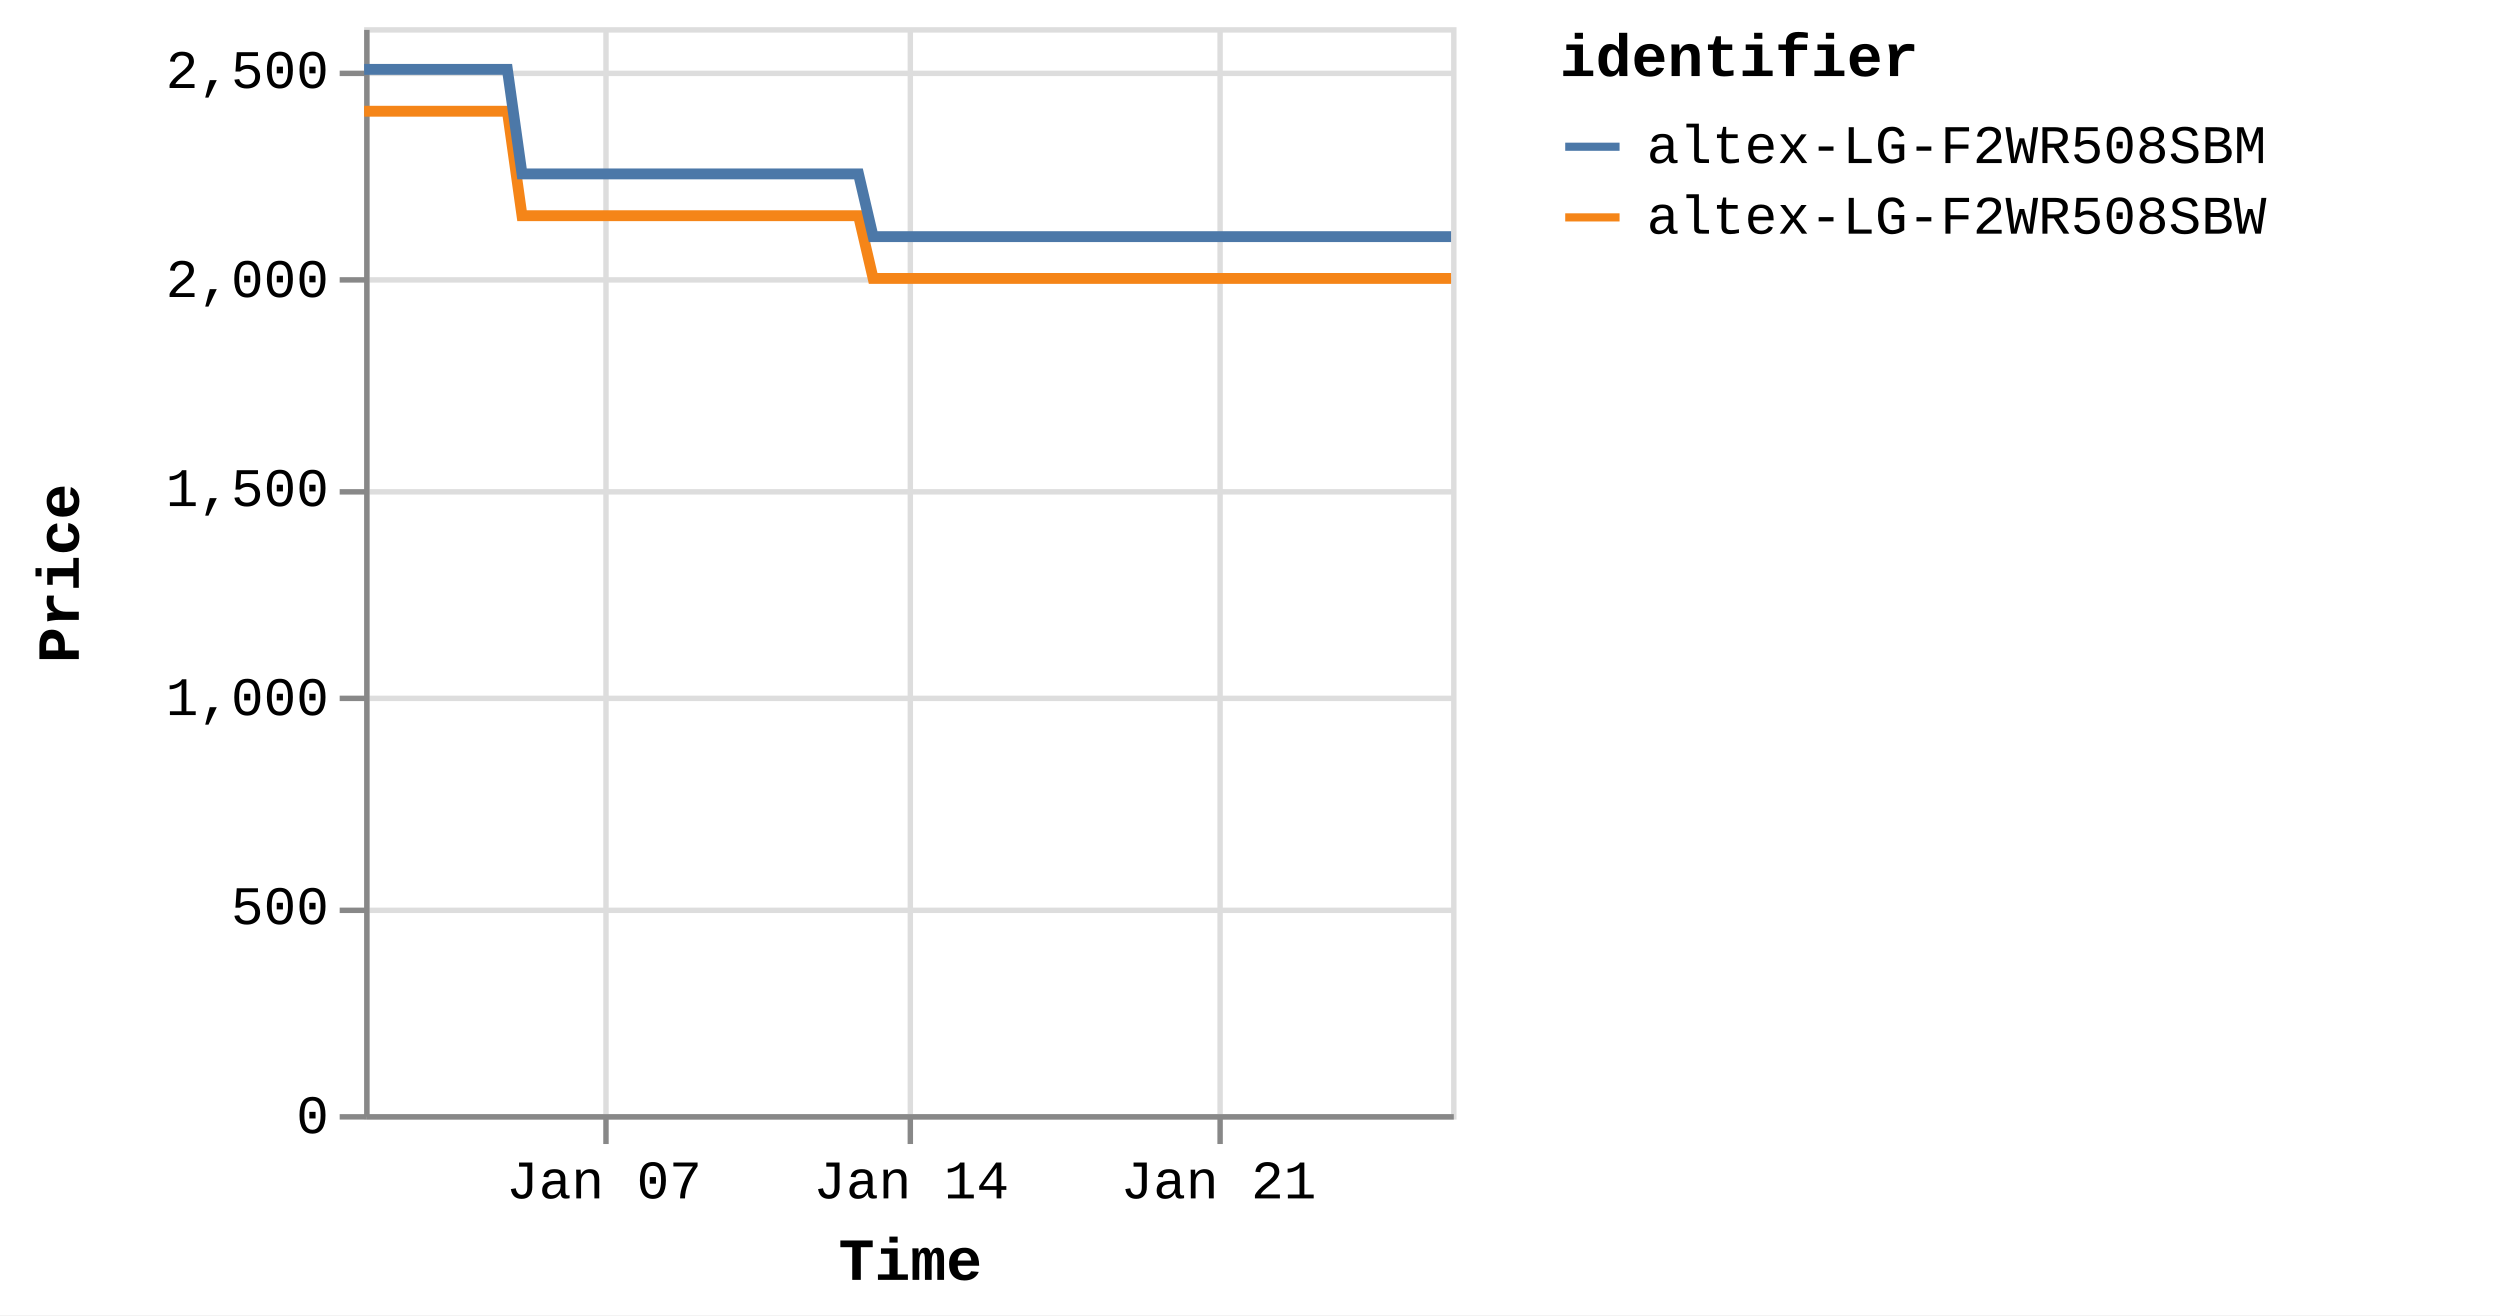
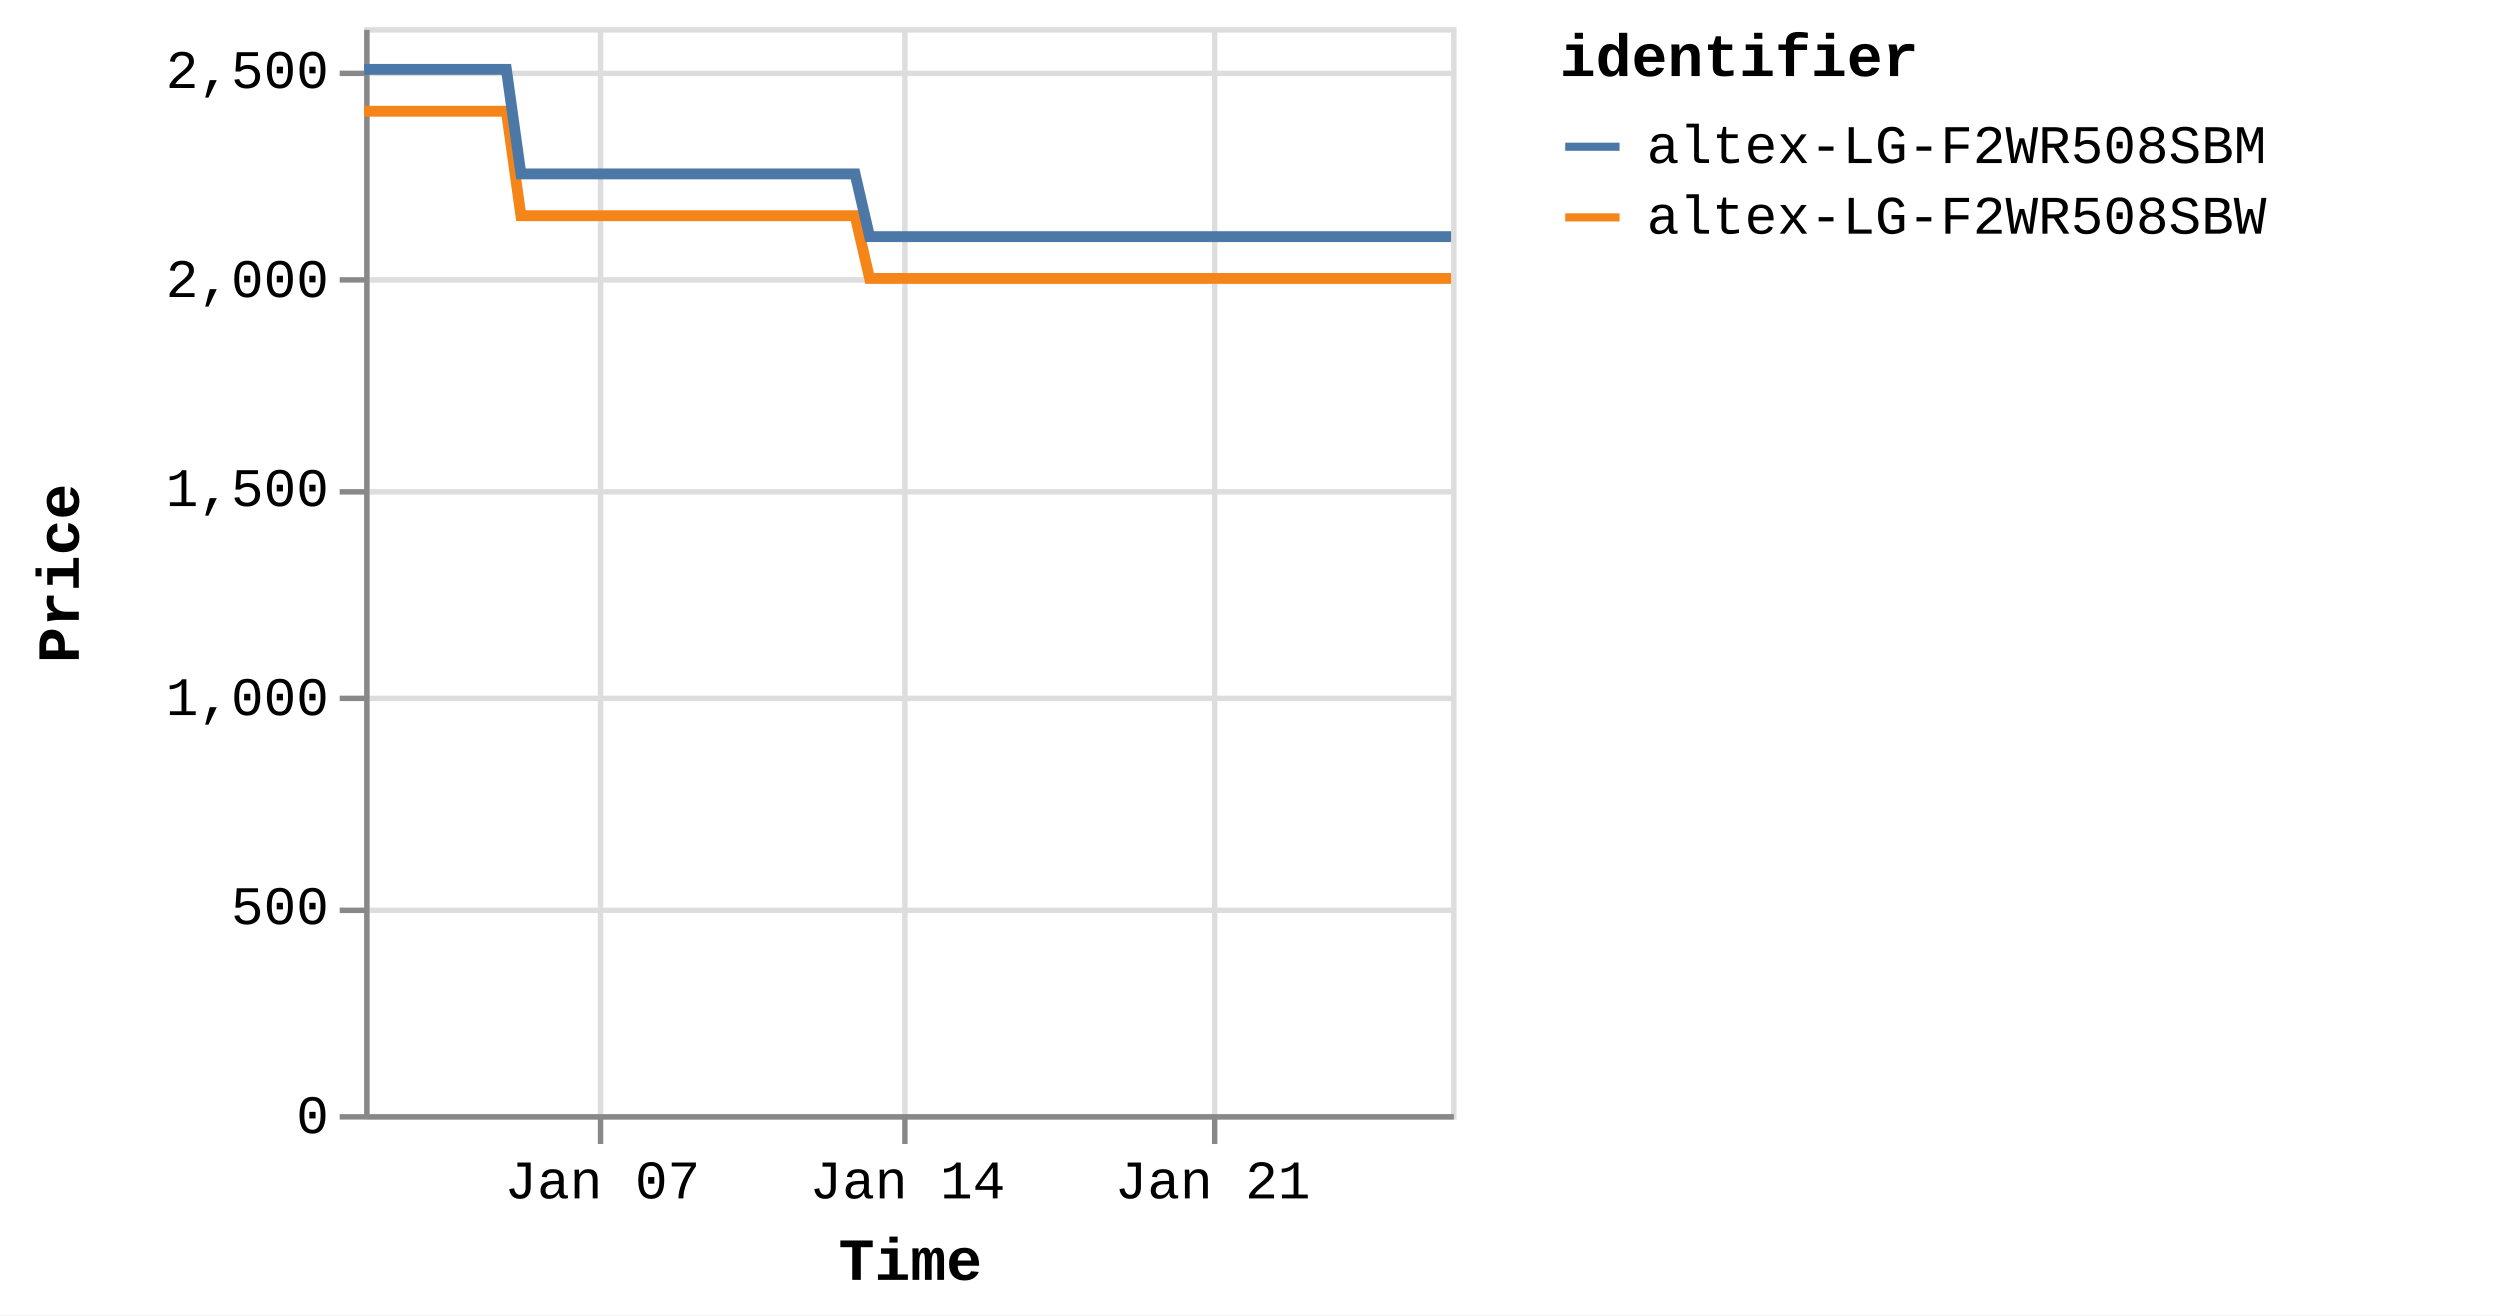
<svg xmlns="http://www.w3.org/2000/svg" version="1.1" class="marks" width="460" height="242" viewBox="0 0 460 242">
  <rect width="460" height="242" fill="white" />
  <g fill="none" stroke-miterlimit="10" transform="translate(67,5)">
    <g class="mark-group role-frame root" role="graphics-object" aria-roledescription="group mark container">
      <g transform="translate(0,0)">
        <path class="background" aria-hidden="true" d="M0.5,0.5h200v200h-200Z" stroke="#ddd" />
        <g>
          <g class="mark-group role-axis" aria-hidden="true">
            <g transform="translate(0.5,200.5)">
              <path class="background" aria-hidden="true" d="M0,0h0v0h0Z" pointer-events="none" />
              <g>
                <g class="mark-rule role-axis-grid" pointer-events="none">
-                   <line transform="translate(44,-200)" x2="0" y2="200" stroke="#ddd" stroke-width="1" opacity="1" />
-                   <line transform="translate(100,-200)" x2="0" y2="200" stroke="#ddd" stroke-width="1" opacity="1" />
-                   <line transform="translate(157,-200)" x2="0" y2="200" stroke="#ddd" stroke-width="1" opacity="1" />
+                   <line transform="translate(43,-200)" x2="0" y2="200" stroke="#ddd" stroke-width="1" opacity="1" />
+                   <line transform="translate(99,-200)" x2="0" y2="200" stroke="#ddd" stroke-width="1" opacity="1" />
+                   <line transform="translate(156,-200)" x2="0" y2="200" stroke="#ddd" stroke-width="1" opacity="1" />
                </g>
              </g>
              <path class="foreground" aria-hidden="true" d="" pointer-events="none" display="none" />
            </g>
          </g>
          <g class="mark-group role-axis" aria-hidden="true">
            <g transform="translate(0.5,0.5)">
              <path class="background" aria-hidden="true" d="M0,0h0v0h0Z" pointer-events="none" />
              <g>
                <g class="mark-rule role-axis-grid" pointer-events="none">
                  <line transform="translate(0,200)" x2="200" y2="0" stroke="#ddd" stroke-width="1" opacity="1" />
                  <line transform="translate(0,162)" x2="200" y2="0" stroke="#ddd" stroke-width="1" opacity="1" />
                  <line transform="translate(0,123)" x2="200" y2="0" stroke="#ddd" stroke-width="1" opacity="1" />
                  <line transform="translate(0,85)" x2="200" y2="0" stroke="#ddd" stroke-width="1" opacity="1" />
                  <line transform="translate(0,46)" x2="200" y2="0" stroke="#ddd" stroke-width="1" opacity="1" />
                  <line transform="translate(0,8)" x2="200" y2="0" stroke="#ddd" stroke-width="1" opacity="1" />
                </g>
              </g>
              <path class="foreground" aria-hidden="true" d="" pointer-events="none" display="none" />
            </g>
          </g>
-           <g class="mark-group role-axis" role="graphics-symbol" aria-roledescription="axis" aria-label="X-axis titled 'Time' for a time scale with values from Monday, 01 January 2024, 2:19:43 PM to Friday, 26 January 2024, 8:39:49 AM">
+           <g class="mark-group role-axis" role="graphics-symbol" aria-roledescription="axis" aria-label="X-axis titled 'Time' for a time scale with values from Monday, 01 January 2024, 2:19:43 PM to Friday, 26 January 2024, 12:48:40 PM">
            <g transform="translate(0.5,200.5)">
              <path class="background" aria-hidden="true" d="M0,0h0v0h0Z" pointer-events="none" />
              <g>
                <g class="mark-rule role-axis-tick" pointer-events="none">
-                   <line transform="translate(44,0)" x2="0" y2="5" stroke="#888" stroke-width="1" opacity="1" />
-                   <line transform="translate(100,0)" x2="0" y2="5" stroke="#888" stroke-width="1" opacity="1" />
-                   <line transform="translate(157,0)" x2="0" y2="5" stroke="#888" stroke-width="1" opacity="1" />
+                   <line transform="translate(43,0)" x2="0" y2="5" stroke="#888" stroke-width="1" opacity="1" />
+                   <line transform="translate(99,0)" x2="0" y2="5" stroke="#888" stroke-width="1" opacity="1" />
+                   <line transform="translate(156,0)" x2="0" y2="5" stroke="#888" stroke-width="1" opacity="1" />
                </g>
                <g class="mark-text role-axis-label" pointer-events="none">
-                   <text text-anchor="middle" transform="translate(43.63576,15)" font-family="Liberation Mono" font-size="10px" fill="#000" opacity="1">Jan 07</text>
-                   <text text-anchor="middle" transform="translate(100.1695,15)" font-family="Liberation Mono" font-size="10px" fill="#000" opacity="1">Jan 14</text>
-                   <text text-anchor="middle" transform="translate(156.7033,15)" font-family="Liberation Mono" font-size="10px" fill="#000" opacity="1">Jan 21</text>
+                   <text text-anchor="middle" transform="translate(43.33337,15)" font-family="Liberation Mono" font-size="10px" fill="#000" opacity="1">Jan 07</text>
+                   <text text-anchor="middle" transform="translate(99.47535,15)" font-family="Liberation Mono" font-size="10px" fill="#000" opacity="1">Jan 14</text>
+                   <text text-anchor="middle" transform="translate(155.6173,15)" font-family="Liberation Mono" font-size="10px" fill="#000" opacity="1">Jan 21</text>
                </g>
                <g class="mark-rule role-axis-domain" pointer-events="none">
                  <line transform="translate(0,0)" x2="200" y2="0" stroke="#888" stroke-width="1" opacity="1" />
                </g>
                <g class="mark-text role-axis-title" pointer-events="none">
                  <text text-anchor="middle" transform="translate(100,30)" font-family="Liberation Mono" font-size="11px" font-weight="bold" fill="#000" opacity="1">Time</text>
                </g>
              </g>
              <path class="foreground" aria-hidden="true" d="" pointer-events="none" display="none" />
            </g>
          </g>
          <g class="mark-group role-axis" role="graphics-symbol" aria-roledescription="axis" aria-label="Y-axis titled 'Price' for a linear scale with values from 0 to 2,600">
            <g transform="translate(0.5,0.5)">
              <path class="background" aria-hidden="true" d="M0,0h0v0h0Z" pointer-events="none" />
              <g>
                <g class="mark-rule role-axis-tick" pointer-events="none">
                  <line transform="translate(0,200)" x2="-5" y2="0" stroke="#888" stroke-width="1" opacity="1" />
                  <line transform="translate(0,162)" x2="-5" y2="0" stroke="#888" stroke-width="1" opacity="1" />
                  <line transform="translate(0,123)" x2="-5" y2="0" stroke="#888" stroke-width="1" opacity="1" />
                  <line transform="translate(0,85)" x2="-5" y2="0" stroke="#888" stroke-width="1" opacity="1" />
                  <line transform="translate(0,46)" x2="-5" y2="0" stroke="#888" stroke-width="1" opacity="1" />
                  <line transform="translate(0,8)" x2="-5" y2="0" stroke="#888" stroke-width="1" opacity="1" />
                </g>
                <g class="mark-text role-axis-label" pointer-events="none">
                  <text text-anchor="end" transform="translate(-7,203)" font-family="Liberation Mono" font-size="10px" fill="#000" opacity="1">0</text>
                  <text text-anchor="end" transform="translate(-7,164.5385)" font-family="Liberation Mono" font-size="10px" fill="#000" opacity="1">500</text>
                  <text text-anchor="end" transform="translate(-7,126.0769)" font-family="Liberation Mono" font-size="10px" fill="#000" opacity="1">1,000</text>
                  <text text-anchor="end" transform="translate(-7,87.61538)" font-family="Liberation Mono" font-size="10px" fill="#000" opacity="1">1,500</text>
                  <text text-anchor="end" transform="translate(-7,49.15385)" font-family="Liberation Mono" font-size="10px" fill="#000" opacity="1">2,000</text>
                  <text text-anchor="end" transform="translate(-7,10.69231)" font-family="Liberation Mono" font-size="10px" fill="#000" opacity="1">2,500</text>
                </g>
                <g class="mark-rule role-axis-domain" pointer-events="none">
                  <line transform="translate(0,200)" x2="0" y2="-200" stroke="#888" stroke-width="1" opacity="1" />
                </g>
                <g class="mark-text role-axis-title" pointer-events="none">
                  <text text-anchor="middle" transform="translate(-51,100) rotate(-90) translate(0,-2)" font-family="Liberation Mono" font-size="11px" font-weight="bold" fill="#000" opacity="1">Price</text>
                </g>
              </g>
              <path class="foreground" aria-hidden="true" d="" pointer-events="none" display="none" />
            </g>
          </g>
          <g class="mark-group role-scope pathgroup" role="graphics-object" aria-roledescription="group mark container">
            <g transform="translate(0,0)">
              <path class="background" aria-hidden="true" d="M0,0h200v200h-200Z" />
              <g>
                <g class="mark-line role-mark marks" role="graphics-object" aria-roledescription="line mark container">
-                   <path aria-label="Time: Jan 01, 2024; Price: 2399; identifier: altex-LG-F2WR508SBW" role="graphics-symbol" aria-roledescription="line mark" d="M0,15.462L0.845,15.462L2.125,15.462L4.817,15.462L6.164,15.462L7.579,15.462L8.865,15.462L10.2,15.462L12.893,15.462L14.24,15.462L15.657,15.462L16.943,15.462L18.274,15.462L20.97,15.462L22.318,15.462L23.73,15.462L25.028,15.462L26.354,15.462L29.05,34.692L30.394,34.692L31.808,34.692L33.101,34.692L34.428,34.692L37.124,34.692L38.468,34.692L39.878,34.692L41.171,34.692L42.504,34.692L45.205,34.692L46.543,34.692L47.954,34.692L49.247,34.692L50.581,34.692L53.28,34.692L54.63,34.692L56.046,34.692L57.334,34.692L58.656,34.692L61.359,34.692L62.703,34.692L64.137,34.692L65.412,34.692L66.733,34.692L69.434,34.692L70.781,34.692L72.198,34.692L73.483,34.692L74.81,34.692L77.509,34.692L78.856,34.692L80.276,34.692L81.564,34.692L82.886,34.692L85.584,34.692L86.932,34.692L88.346,34.692L89.637,34.692L90.963,34.692L93.656,46.231L95,46.231L96.411,46.231L97.705,46.231L99.037,46.231L101.738,46.231L103.076,46.231L104.486,46.231L105.778,46.231L107.114,46.231L109.816,46.231L111.164,46.231L112.585,46.231L113.87,46.231L115.191,46.231L117.889,46.231L119.241,46.231L120.658,46.231L121.948,46.231L123.267,46.231L125.966,46.231L127.317,46.231L128.736,46.231L130.022,46.231L131.343,46.231L134.04,46.231L135.388,46.231L136.808,46.231L138.092,46.231L139.423,46.231L142.119,46.231L143.466,46.231L144.885,46.231L146.175,46.231L147.495,46.231L150.195,46.231L151.533,46.231L152.946,46.231L154.244,46.231L155.574,46.231L158.265,46.231L159.611,46.231L161.021,46.231L162.315,46.231L163.649,46.231L166.354,46.231L167.702,46.231L169.123,46.231L170.401,46.231L171.725,46.231L174.425,46.231L175.777,46.231L177.196,46.231L178.484,46.231L179.801,46.231L182.503,46.231L183.852,46.231L185.272,46.231L186.557,46.231L187.878,46.231L190.582,46.231L191.925,46.231L193.348,46.231L194.638,46.231L195.953,46.231L198.649,46.231L200,46.231" stroke="#f58518" stroke-width="2" />
+                   <path aria-label="Time: Jan 01, 2024; Price: 2399; identifier: altex-LG-F2WR508SBW" role="graphics-symbol" aria-roledescription="line mark" d="M0,15.462L0.84,15.462L2.11,15.462L4.783,15.462L6.121,15.462L7.526,15.462L8.803,15.462L10.129,15.462L12.804,15.462L14.141,15.462L15.548,15.462L16.826,15.462L18.148,15.462L20.825,15.462L22.163,15.462L23.566,15.462L24.855,15.462L26.171,15.462L28.848,34.692L30.184,34.692L31.587,34.692L32.872,34.692L34.19,34.692L36.866,34.692L38.201,34.692L39.602,34.692L40.885,34.692L42.21,34.692L44.892,34.692L46.221,34.692L47.621,34.692L48.906,34.692L50.23,34.692L52.911,34.692L54.251,34.692L55.658,34.692L56.937,34.692L58.249,34.692L60.934,34.692L62.269,34.692L63.692,34.692L64.959,34.692L66.271,34.692L68.953,34.692L70.29,34.692L71.698,34.692L72.973,34.692L74.291,34.692L76.971,34.692L78.309,34.692L79.72,34.692L80.999,34.692L82.312,34.692L84.991,34.692L86.33,34.692L87.734,34.692L89.016,34.692L90.333,34.692L93.007,46.231L94.342,46.231L95.743,46.231L97.028,46.231L98.351,46.231L101.033,46.231L102.362,46.231L103.762,46.231L105.045,46.231L106.372,46.231L109.055,46.231L110.394,46.231L111.805,46.231L113.081,46.231L114.392,46.231L117.072,46.231L118.415,46.231L119.822,46.231L121.103,46.231L122.413,46.231L125.093,46.231L126.435,46.231L127.844,46.231L129.121,46.231L130.433,46.231L133.111,46.231L134.45,46.231L135.86,46.231L137.135,46.231L138.457,46.231L141.134,46.231L142.472,46.231L143.881,46.231L145.162,46.231L146.473,46.231L149.154,46.231L150.483,46.231L151.886,46.231L153.175,46.231L154.496,46.231L157.169,46.231L158.505,46.231L159.906,46.231L161.191,46.231L162.515,46.231L165.201,46.231L166.54,46.231L167.951,46.231L169.22,46.231L170.535,46.231L173.216,46.231L174.559,46.231L175.968,46.231L177.247,46.231L178.555,46.231L181.238,46.231L182.578,46.231L183.988,46.231L185.264,46.231L186.576,46.231L189.261,46.231L190.595,46.231L192.008,46.231L193.29,46.231L194.595,46.231L197.273,46.231L198.614,46.231L200,46.231" stroke="#f58518" stroke-width="2" />
                </g>
              </g>
              <path class="foreground" aria-hidden="true" d="" display="none" />
            </g>
            <g transform="translate(0,0)">
              <path class="background" aria-hidden="true" d="M0,0h200v200h-200Z" />
              <g>
                <g class="mark-line role-mark marks" role="graphics-object" aria-roledescription="line mark container">
-                   <path aria-label="Time: Jan 01, 2024; Price: 2499; identifier: altex-LG-F2WR508SBM" role="graphics-symbol" aria-roledescription="line mark" d="M0.001,7.769L0.846,7.769L2.125,7.769L4.817,7.769L6.164,7.769L7.579,7.769L8.865,7.769L10.2,7.769L12.894,7.769L14.241,7.769L15.657,7.769L16.943,7.769L18.275,7.769L20.97,7.769L22.318,7.769L23.731,7.769L25.029,7.769L26.355,7.769L29.05,27L30.395,27L31.808,27L33.101,27L34.428,27L37.124,27L38.468,27L39.878,27L41.171,27L42.504,27L45.205,27L46.544,27L47.954,27L49.248,27L50.581,27L53.281,27L54.63,27L56.046,27L57.335,27L58.656,27L61.359,27L62.704,27L64.137,27L65.413,27L66.734,27L69.435,27L70.781,27L72.198,27L73.483,27L74.81,27L77.509,27L78.856,27L80.277,27L81.564,27L82.887,27L85.584,27L86.932,27L88.347,27L89.637,27L90.964,27L93.657,38.538L95.001,38.538L96.411,38.538L97.705,38.538L99.038,38.538L101.739,38.538L103.077,38.538L104.486,38.538L105.778,38.538L107.115,38.538L109.816,38.538L111.164,38.538L112.586,38.538L113.87,38.538L115.191,38.538L117.889,38.538L119.241,38.538L120.658,38.538L121.95,38.538L123.267,38.538L125.966,38.538L127.318,38.538L128.736,38.538L130.022,38.538L131.343,38.538L134.041,38.538L135.388,38.538L136.808,38.538L138.093,38.538L139.424,38.538L142.12,38.538L143.466,38.538L144.885,38.538L146.176,38.538L147.496,38.538L150.195,38.538L151.533,38.538L152.946,38.538L154.245,38.538L155.574,38.538L158.266,38.538L159.611,38.538L161.022,38.538L162.316,38.538L163.649,38.538L166.354,38.538L167.703,38.538L169.123,38.538L170.402,38.538L171.725,38.538L174.425,38.538L175.777,38.538L177.197,38.538L178.485,38.538L179.801,38.538L182.503,38.538L183.852,38.538L185.272,38.538L186.557,38.538L187.879,38.538L190.582,38.538L191.925,38.538L193.348,38.538L194.639,38.538L195.954,38.538L198.65,38.538L200,38.538" stroke="#4c78a8" stroke-width="2" />
+                   <path aria-label="Time: Jan 01, 2024; Price: 2499; identifier: altex-LG-F2WR508SBM" role="graphics-symbol" aria-roledescription="line mark" d="M0.001,7.769L0.84,7.769L2.11,7.769L4.784,7.769L6.122,7.769L7.527,7.769L8.804,7.769L10.129,7.769L12.804,7.769L14.142,7.769L15.549,7.769L16.826,7.769L18.148,7.769L20.825,7.769L22.163,7.769L23.566,7.769L24.855,7.769L26.173,7.769L28.849,27L30.184,27L31.588,27L32.872,27L34.19,27L36.867,27L38.201,27L39.602,27L40.885,27L42.21,27L44.892,27L46.221,27L47.621,27L48.906,27L50.231,27L52.912,27L54.252,27L55.658,27L56.937,27L58.25,27L60.934,27L62.269,27L63.693,27L64.959,27L66.271,27L68.954,27L70.291,27L71.698,27L72.974,27L74.292,27L76.972,27L78.309,27L79.721,27L80.999,27L82.312,27L84.991,27L86.33,27L87.734,27L89.016,27L90.333,27L93.008,38.538L94.342,38.538L95.743,38.538L97.028,38.538L98.352,38.538L101.034,38.538L102.362,38.538L103.762,38.538L105.045,38.538L106.372,38.538L109.055,38.538L110.394,38.538L111.805,38.538L113.081,38.538L114.393,38.538L117.072,38.538L118.415,38.538L119.822,38.538L121.105,38.538L122.413,38.538L125.093,38.538L126.435,38.538L127.844,38.538L129.121,38.538L130.433,38.538L133.112,38.538L134.45,38.538L135.86,38.538L137.136,38.538L138.457,38.538L141.135,38.538L142.472,38.538L143.881,38.538L145.163,38.538L146.474,38.538L149.154,38.538L150.483,38.538L151.886,38.538L153.176,38.538L154.496,38.538L157.169,38.538L158.505,38.538L159.906,38.538L161.191,38.538L162.515,38.538L165.202,38.538L166.541,38.538L167.951,38.538L169.221,38.538L170.535,38.538L173.217,38.538L174.559,38.538L175.969,38.538L177.248,38.538L178.555,38.538L181.239,38.538L182.578,38.538L183.988,38.538L185.264,38.538L186.577,38.538L189.261,38.538L190.595,38.538L192.008,38.538L193.29,38.538L194.596,38.538L197.273,38.538L198.614,38.538L200,38.538" stroke="#4c78a8" stroke-width="2" />
                </g>
              </g>
              <path class="foreground" aria-hidden="true" d="" display="none" />
            </g>
          </g>
          <g class="mark-group role-legend" role="graphics-symbol" aria-roledescription="legend" aria-label="Symbol legend titled 'identifier' for stroke color with 2 values: altex-LG-F2WR508SBM, altex-LG-F2WR508SBW">
            <g transform="translate(220,0)">
              <path class="background" aria-hidden="true" d="M0,0h168v40h-168Z" pointer-events="none" />
              <g>
                <g class="mark-group role-legend-entry">
                  <g transform="translate(0,16)">
                    <path class="background" aria-hidden="true" d="M0,0h0v0h0Z" pointer-events="none" />
                    <g>
                      <g class="mark-group role-scope" role="graphics-object" aria-roledescription="group mark container">
                        <g transform="translate(0,0)">
                          <path class="background" aria-hidden="true" d="M0,0h168v11h-168Z" pointer-events="none" opacity="1" />
                          <g>
                            <g class="mark-symbol role-legend-symbol" pointer-events="none">
                              <path transform="translate(6,6)" d="M-5,0L5,0" stroke="#4c78a8" stroke-width="1.5" opacity="1" />
                            </g>
                            <g class="mark-text role-legend-label" pointer-events="none">
                              <text text-anchor="start" transform="translate(16,9)" font-family="Liberation Mono" font-size="10px" fill="#000" opacity="1">altex-LG-F2WR508SBM</text>
                            </g>
                          </g>
                          <path class="foreground" aria-hidden="true" d="" pointer-events="none" display="none" />
                        </g>
                        <g transform="translate(0,13)">
                          <path class="background" aria-hidden="true" d="M0,0h168v11h-168Z" pointer-events="none" opacity="1" />
                          <g>
                            <g class="mark-symbol role-legend-symbol" pointer-events="none">
                              <path transform="translate(6,6)" d="M-5,0L5,0" stroke="#f58518" stroke-width="1.5" opacity="1" />
                            </g>
                            <g class="mark-text role-legend-label" pointer-events="none">
                              <text text-anchor="start" transform="translate(16,9)" font-family="Liberation Mono" font-size="10px" fill="#000" opacity="1">altex-LG-F2WR508SBW</text>
                            </g>
                          </g>
                          <path class="foreground" aria-hidden="true" d="" pointer-events="none" display="none" />
                        </g>
                      </g>
                    </g>
                    <path class="foreground" aria-hidden="true" d="" pointer-events="none" display="none" />
                  </g>
                </g>
                <g class="mark-text role-legend-title" pointer-events="none">
                  <text text-anchor="start" transform="translate(0,9)" font-family="Liberation Mono" font-size="11px" font-weight="bold" fill="#000" opacity="1">identifier</text>
                </g>
              </g>
              <path class="foreground" aria-hidden="true" d="" pointer-events="none" display="none" />
            </g>
          </g>
        </g>
        <path class="foreground" aria-hidden="true" d="" display="none" />
      </g>
    </g>
  </g>
</svg>
